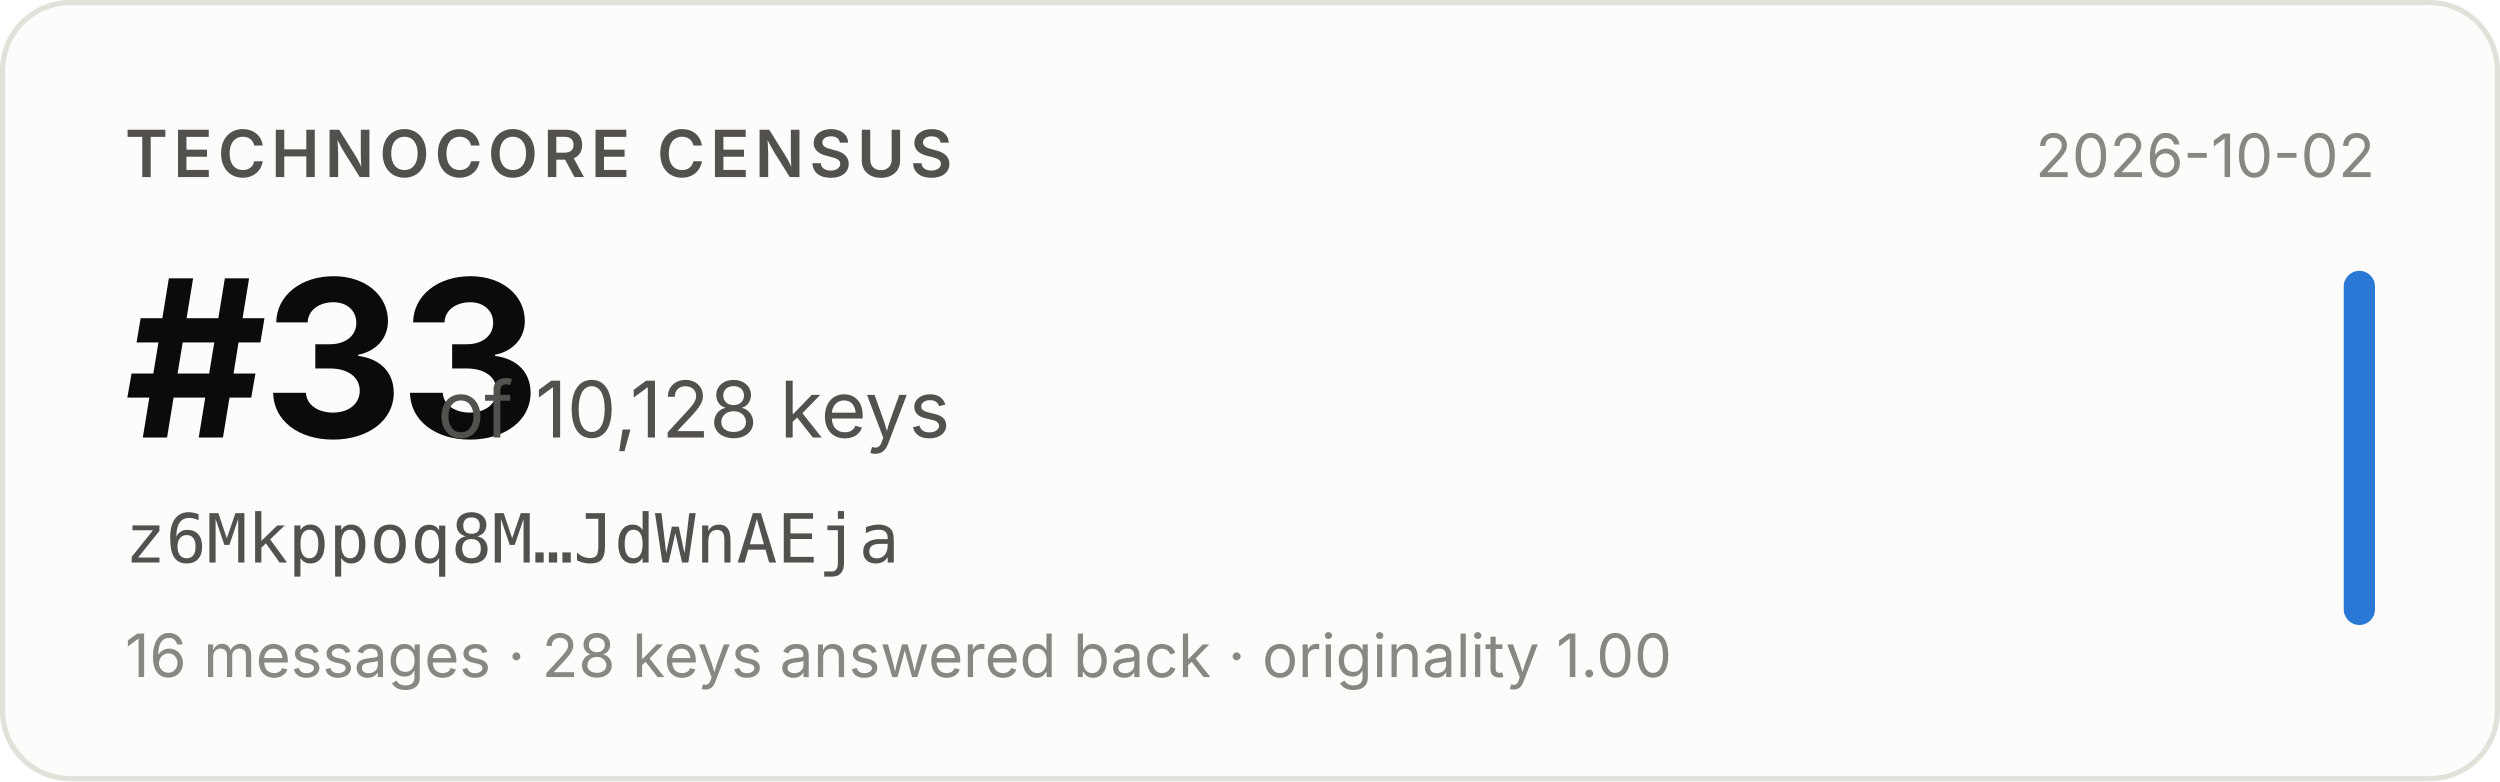
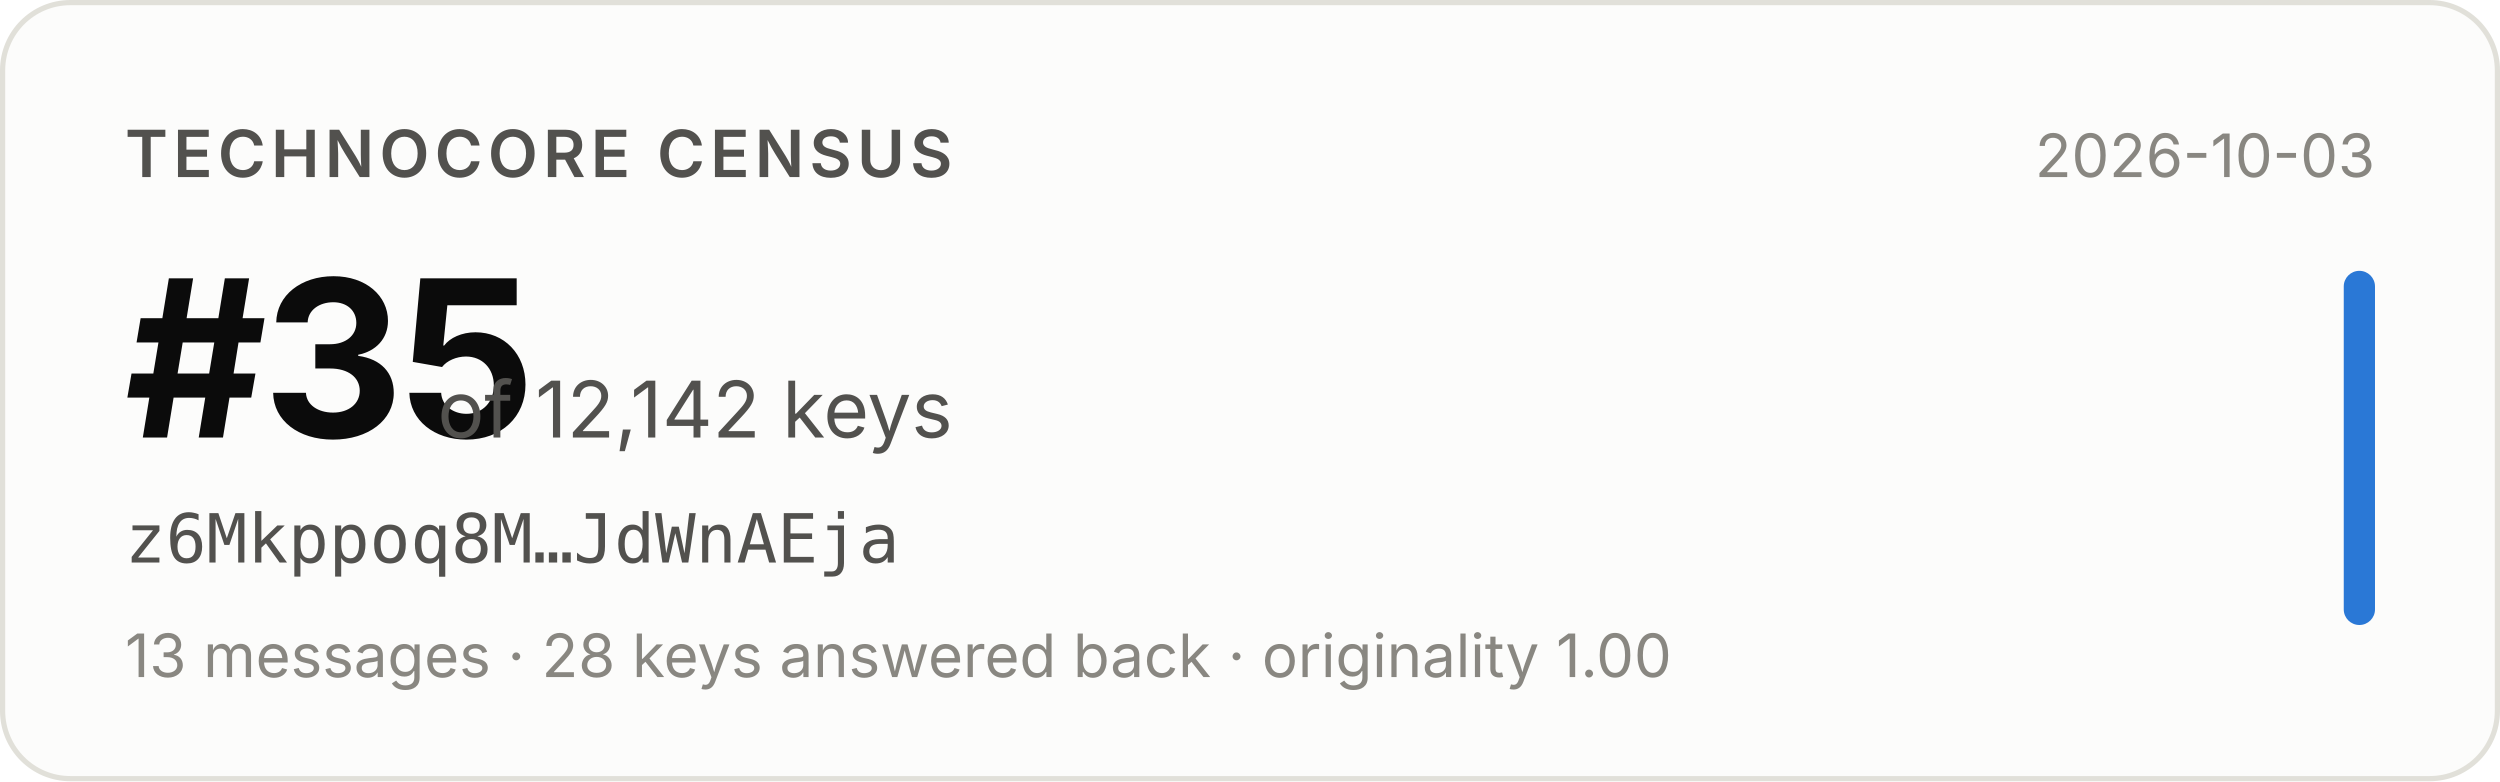
- <svg xmlns="http://www.w3.org/2000/svg" width="480" height="150" viewBox="0 0 480 150" role="img" aria-label="Technocore Census rank #33 of 10,128 keys for z6Mkppoq8M…JdWnAEja, snapshot 2026-10-02">
+ <svg xmlns="http://www.w3.org/2000/svg" width="480" height="150" viewBox="0 0 480 150" role="img" aria-label="Technocore Census rank #35 of 12,142 keys for z6Mkppoq8M…JdWnAEja, snapshot 2026-10-03">
  <rect x="0.5" y="0.5" width="479" height="149" rx="13" fill="#fcfcfb" stroke="#e1e0d9" />
  <g font-family="system-ui, -apple-system, 'Segoe UI', sans-serif">
    <text x="24" y="34" font-size="12.5" font-weight="600" fill="#52514e" letter-spacing="0.08em">TECHNOCORE CENSUS</text>
-     <text x="24" y="84" font-size="42" font-weight="650" fill="#0b0b0b" letter-spacing="-0.02em">#33</text>
-     <text x="84" y="84" font-size="15" fill="#52514e">of 10,128 keys</text>
+     <text x="24" y="84" font-size="42" font-weight="650" fill="#0b0b0b" letter-spacing="-0.02em">#35</text>
+     <text x="84" y="84" font-size="15" fill="#52514e">of 12,142 keys</text>
    <text x="24" y="108" font-size="13" fill="#52514e" font-family="ui-monospace, SFMono-Regular, Menlo, monospace">z6Mkppoq8M…JdWnAEja</text>
-     <text x="24" y="130" font-size="11.5" fill="#898781">16 messages · 28 keys answered back · originality 1.00</text>
-     <text x="456" y="34" font-size="11.5" fill="#898781" text-anchor="end">2026-10-02</text>
+     <text x="24" y="130" font-size="11.5" fill="#898781">13 messages · 28 keys answered back · originality 1.00</text>
+     <text x="456" y="34" font-size="11.5" fill="#898781" text-anchor="end">2026-10-03</text>
    <rect x="450" y="52" width="6" height="68" rx="3" fill="#2a78d6" />
  </g>
</svg>
